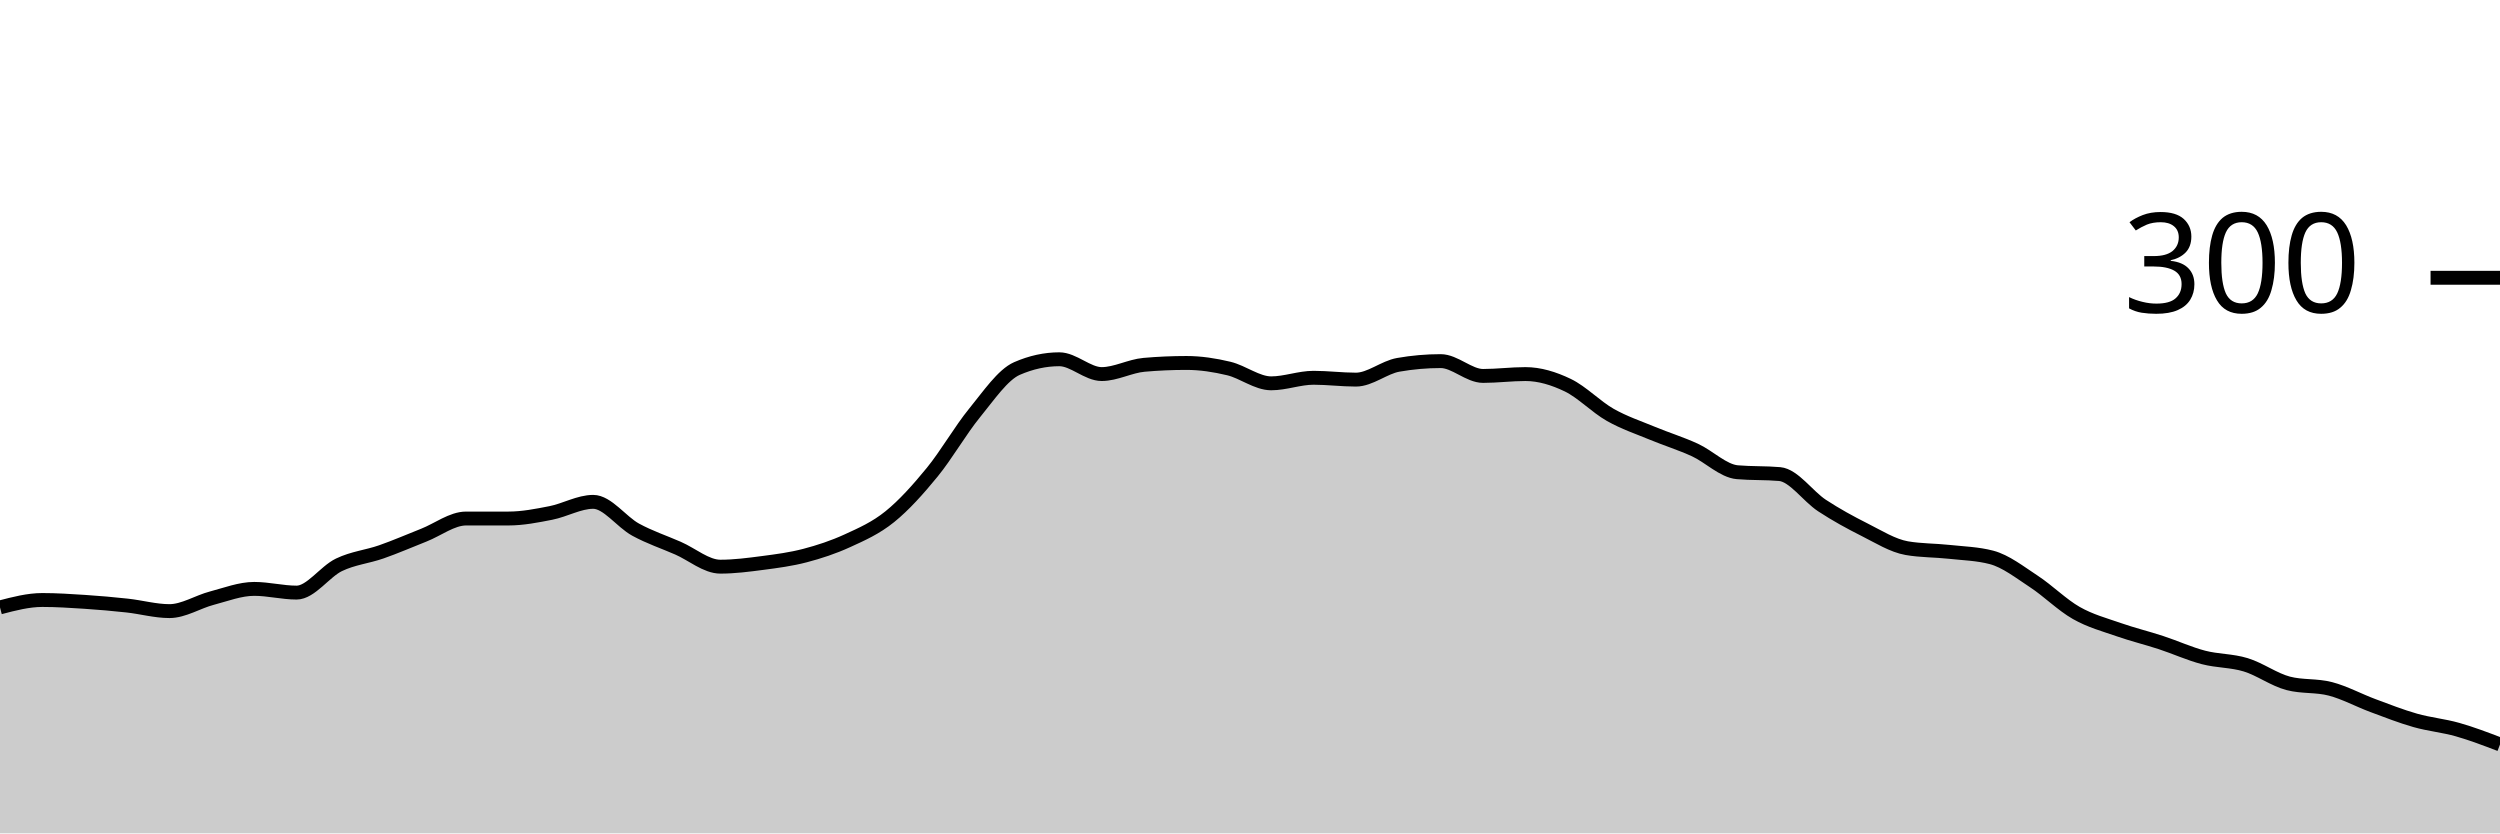
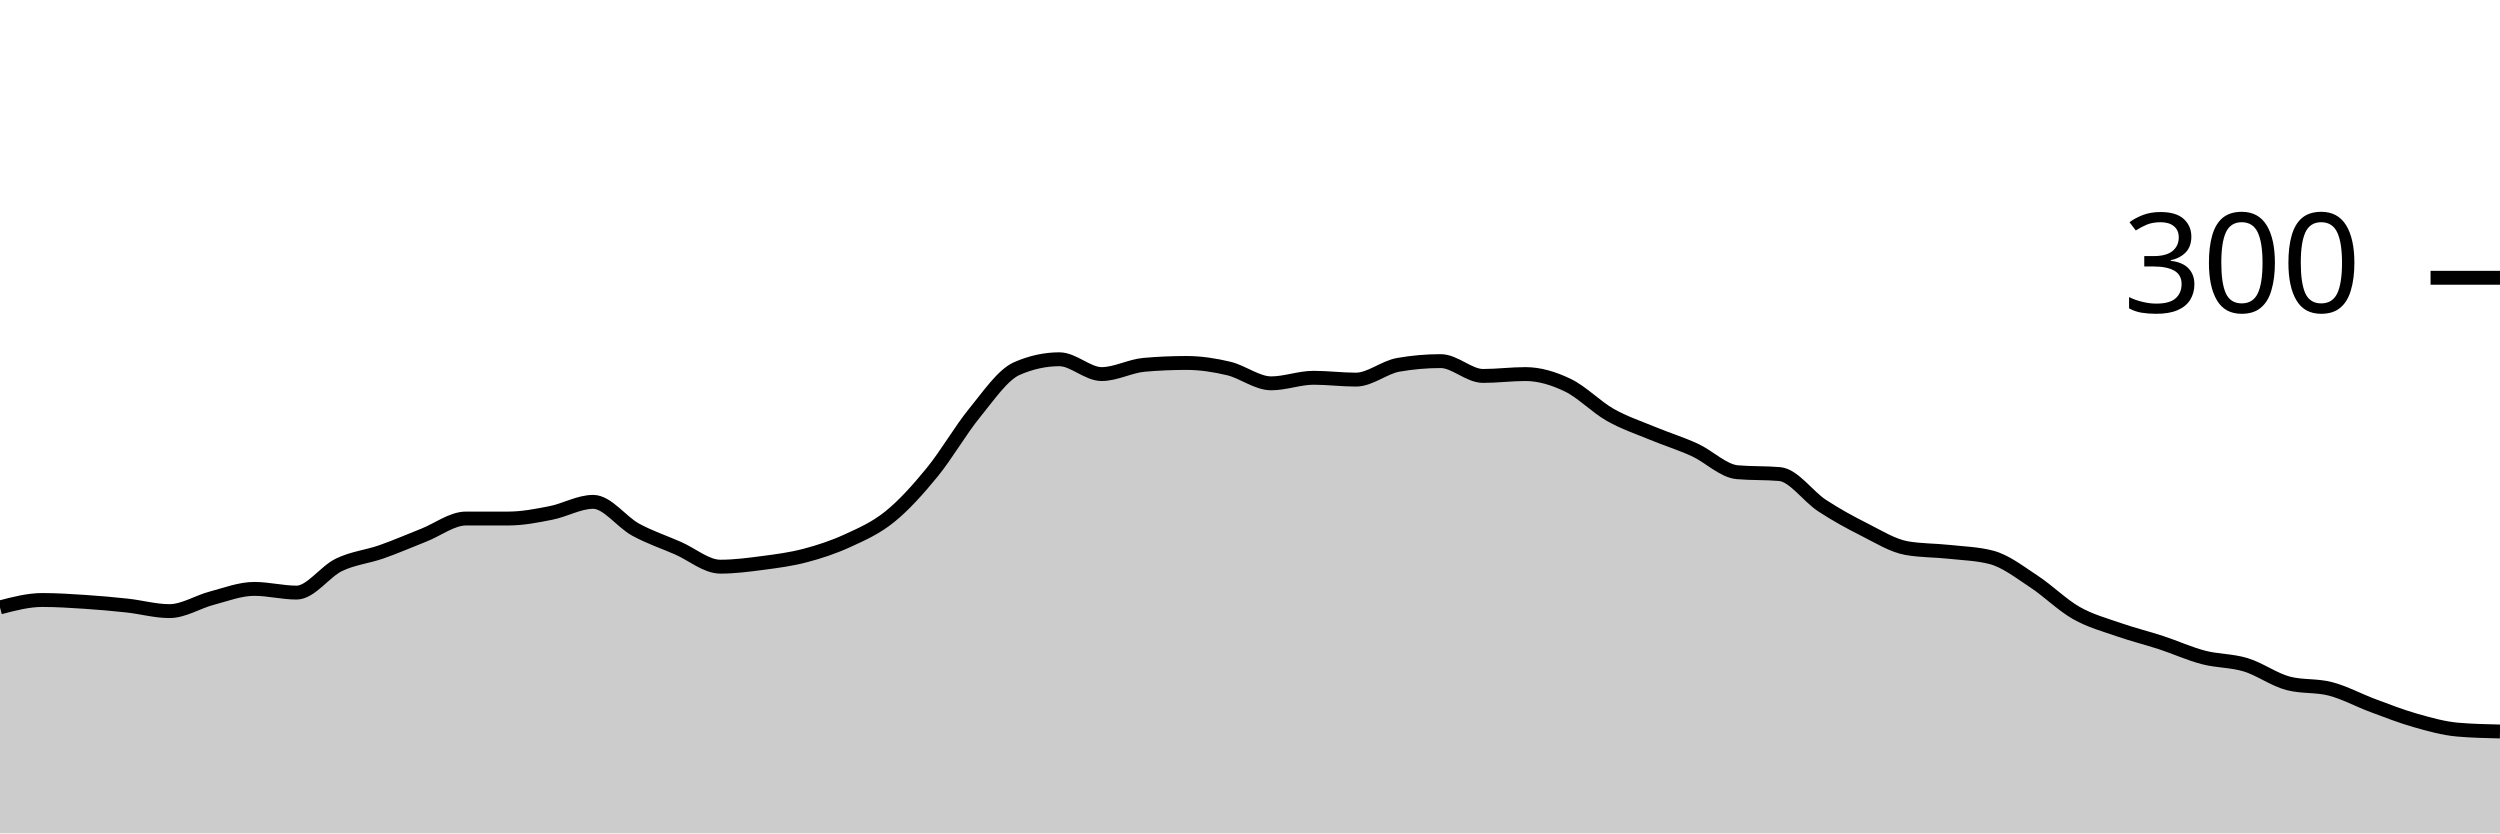
<svg xmlns="http://www.w3.org/2000/svg" viewBox="0 0 180 60">
  <g transform="translate(0,20)">
-     <path class="area" fill="rgba(0, 0, 0, 0.2)" d="M0,23.733C1.017,23.467,2.034,23.2,3.051,23.2C4.068,23.2,5.085,23.267,6.102,23.333C7.119,23.4,8.136,23.489,9.153,23.6C10.169,23.711,11.186,24,12.203,24C13.22,24,14.237,23.333,15.254,23.067C16.271,22.8,17.288,22.4,18.305,22.4C19.322,22.4,20.339,22.667,21.356,22.667C22.373,22.667,23.39,21.156,24.407,20.667C25.424,20.178,26.441,20.089,27.458,19.733C28.475,19.378,29.492,18.933,30.508,18.533C31.525,18.133,32.542,17.333,33.559,17.333C34.576,17.333,35.593,17.333,36.61,17.333C37.627,17.333,38.644,17.133,39.661,16.933C40.678,16.733,41.695,16.133,42.712,16.133C43.729,16.133,44.746,17.578,45.763,18.133C46.78,18.689,47.797,19.022,48.814,19.467C49.831,19.911,50.847,20.8,51.864,20.8C52.881,20.8,53.898,20.667,54.915,20.533C55.932,20.4,56.949,20.267,57.966,20C58.983,19.733,60,19.4,61.017,18.933C62.034,18.467,63.051,18.022,64.068,17.2C65.085,16.378,66.102,15.244,67.119,14C68.136,12.756,69.153,10.978,70.169,9.733C71.186,8.489,72.203,6.978,73.22,6.533C74.237,6.089,75.254,5.867,76.271,5.867C77.288,5.867,78.305,6.933,79.322,6.933C80.339,6.933,81.356,6.356,82.373,6.267C83.39,6.178,84.407,6.133,85.424,6.133C86.441,6.133,87.458,6.289,88.475,6.533C89.492,6.778,90.508,7.6,91.525,7.6C92.542,7.6,93.559,7.2,94.576,7.2C95.593,7.2,96.61,7.333,97.627,7.333C98.644,7.333,99.661,6.444,100.678,6.267C101.695,6.089,102.712,6,103.729,6C104.746,6,105.763,7.067,106.78,7.067C107.797,7.067,108.814,6.933,109.831,6.933C110.847,6.933,111.864,7.244,112.881,7.733C113.898,8.222,114.915,9.289,115.932,9.867C116.949,10.444,117.966,10.778,118.983,11.2C120,11.622,121.017,11.933,122.034,12.4C123.051,12.867,124.068,13.911,125.085,14C126.102,14.089,127.119,14.044,128.136,14.133C129.153,14.222,130.169,15.733,131.186,16.4C132.203,17.067,133.22,17.622,134.237,18.133C135.254,18.644,136.271,19.289,137.288,19.467C138.305,19.644,139.322,19.622,140.339,19.733C141.356,19.844,142.373,19.867,143.39,20.133C144.407,20.4,145.424,21.2,146.441,21.867C147.458,22.533,148.475,23.556,149.492,24.133C150.508,24.711,151.525,24.978,152.542,25.333C153.559,25.689,154.576,25.933,155.593,26.267C156.61,26.6,157.627,27.067,158.644,27.333C159.661,27.6,160.678,27.556,161.695,27.867C162.712,28.178,163.729,28.933,164.746,29.2C165.763,29.467,166.78,29.333,167.797,29.6C168.814,29.867,169.831,30.422,170.847,30.8C171.864,31.178,172.881,31.578,173.898,31.867C174.915,32.156,175.932,32.244,176.949,32.533C177.966,32.822,178.983,33.211,180,33.6L180,40C178.983,40,177.966,40,176.949,40C175.932,40,174.915,40,173.898,40C172.881,40,171.864,40,170.847,40C169.831,40,168.814,40,167.797,40C166.78,40,165.763,40,164.746,40C163.729,40,162.712,40,161.695,40C160.678,40,159.661,40,158.644,40C157.627,40,156.61,40,155.593,40C154.576,40,153.559,40,152.542,40C151.525,40,150.508,40,149.492,40C148.475,40,147.458,40,146.441,40C145.424,40,144.407,40,143.39,40C142.373,40,141.356,40,140.339,40C139.322,40,138.305,40,137.288,40C136.271,40,135.254,40,134.237,40C133.22,40,132.203,40,131.186,40C130.169,40,129.153,40,128.136,40C127.119,40,126.102,40,125.085,40C124.068,40,123.051,40,122.034,40C121.017,40,120,40,118.983,40C117.966,40,116.949,40,115.932,40C114.915,40,113.898,40,112.881,40C111.864,40,110.847,40,109.831,40C108.814,40,107.797,40,106.78,40C105.763,40,104.746,40,103.729,40C102.712,40,101.695,40,100.678,40C99.661,40,98.644,40,97.627,40C96.61,40,95.593,40,94.576,40C93.559,40,92.542,40,91.525,40C90.508,40,89.492,40,88.475,40C87.458,40,86.441,40,85.424,40C84.407,40,83.39,40,82.373,40C81.356,40,80.339,40,79.322,40C78.305,40,77.288,40,76.271,40C75.254,40,74.237,40,73.22,40C72.203,40,71.186,40,70.169,40C69.153,40,68.136,40,67.119,40C66.102,40,65.085,40,64.068,40C63.051,40,62.034,40,61.017,40C60,40,58.983,40,57.966,40C56.949,40,55.932,40,54.915,40C53.898,40,52.881,40,51.864,40C50.847,40,49.831,40,48.814,40C47.797,40,46.78,40,45.763,40C44.746,40,43.729,40,42.712,40C41.695,40,40.678,40,39.661,40C38.644,40,37.627,40,36.61,40C35.593,40,34.576,40,33.559,40C32.542,40,31.525,40,30.508,40C29.492,40,28.475,40,27.458,40C26.441,40,25.424,40,24.407,40C23.39,40,22.373,40,21.356,40C20.339,40,19.322,40,18.305,40C17.288,40,16.271,40,15.254,40C14.237,40,13.22,40,12.203,40C11.186,40,10.169,40,9.153,40C8.136,40,7.119,40,6.102,40C5.085,40,4.068,40,3.051,40C2.034,40,1.017,40,0,40Z" />
-     <path class="line" stroke="black" fill="none" d="M0,23.733C1.017,23.467,2.034,23.2,3.051,23.2C4.068,23.2,5.085,23.267,6.102,23.333C7.119,23.4,8.136,23.489,9.153,23.6C10.169,23.711,11.186,24,12.203,24C13.22,24,14.237,23.333,15.254,23.067C16.271,22.8,17.288,22.4,18.305,22.4C19.322,22.4,20.339,22.667,21.356,22.667C22.373,22.667,23.39,21.156,24.407,20.667C25.424,20.178,26.441,20.089,27.458,19.733C28.475,19.378,29.492,18.933,30.508,18.533C31.525,18.133,32.542,17.333,33.559,17.333C34.576,17.333,35.593,17.333,36.61,17.333C37.627,17.333,38.644,17.133,39.661,16.933C40.678,16.733,41.695,16.133,42.712,16.133C43.729,16.133,44.746,17.578,45.763,18.133C46.78,18.689,47.797,19.022,48.814,19.467C49.831,19.911,50.847,20.8,51.864,20.8C52.881,20.8,53.898,20.667,54.915,20.533C55.932,20.4,56.949,20.267,57.966,20C58.983,19.733,60,19.4,61.017,18.933C62.034,18.467,63.051,18.022,64.068,17.2C65.085,16.378,66.102,15.244,67.119,14C68.136,12.756,69.153,10.978,70.169,9.733C71.186,8.489,72.203,6.978,73.22,6.533C74.237,6.089,75.254,5.867,76.271,5.867C77.288,5.867,78.305,6.933,79.322,6.933C80.339,6.933,81.356,6.356,82.373,6.267C83.39,6.178,84.407,6.133,85.424,6.133C86.441,6.133,87.458,6.289,88.475,6.533C89.492,6.778,90.508,7.6,91.525,7.6C92.542,7.6,93.559,7.2,94.576,7.2C95.593,7.2,96.61,7.333,97.627,7.333C98.644,7.333,99.661,6.444,100.678,6.267C101.695,6.089,102.712,6,103.729,6C104.746,6,105.763,7.067,106.78,7.067C107.797,7.067,108.814,6.933,109.831,6.933C110.847,6.933,111.864,7.244,112.881,7.733C113.898,8.222,114.915,9.289,115.932,9.867C116.949,10.444,117.966,10.778,118.983,11.2C120,11.622,121.017,11.933,122.034,12.4C123.051,12.867,124.068,13.911,125.085,14C126.102,14.089,127.119,14.044,128.136,14.133C129.153,14.222,130.169,15.733,131.186,16.4C132.203,17.067,133.22,17.622,134.237,18.133C135.254,18.644,136.271,19.289,137.288,19.467C138.305,19.644,139.322,19.622,140.339,19.733C141.356,19.844,142.373,19.867,143.39,20.133C144.407,20.4,145.424,21.2,146.441,21.867C147.458,22.533,148.475,23.556,149.492,24.133C150.508,24.711,151.525,24.978,152.542,25.333C153.559,25.689,154.576,25.933,155.593,26.267C156.61,26.6,157.627,27.067,158.644,27.333C159.661,27.6,160.678,27.556,161.695,27.867C162.712,28.178,163.729,28.933,164.746,29.2C165.763,29.467,166.78,29.333,167.797,29.6C168.814,29.867,169.831,30.422,170.847,30.8C171.864,31.178,172.881,31.578,173.898,31.867C174.915,32.156,175.932,32.244,176.949,32.533C177.966,32.822,178.983,33.211,180,33.6" />
+     <path class="area" fill="rgba(0, 0, 0, 0.2)" d="M0,23.733C1.017,23.467,2.034,23.2,3.051,23.2C4.068,23.2,5.085,23.267,6.102,23.333C7.119,23.4,8.136,23.489,9.153,23.6C10.169,23.711,11.186,24,12.203,24C13.22,24,14.237,23.333,15.254,23.067C16.271,22.8,17.288,22.4,18.305,22.4C19.322,22.4,20.339,22.667,21.356,22.667C22.373,22.667,23.39,21.156,24.407,20.667C25.424,20.178,26.441,20.089,27.458,19.733C28.475,19.378,29.492,18.933,30.508,18.533C31.525,18.133,32.542,17.333,33.559,17.333C34.576,17.333,35.593,17.333,36.61,17.333C37.627,17.333,38.644,17.133,39.661,16.933C40.678,16.733,41.695,16.133,42.712,16.133C43.729,16.133,44.746,17.578,45.763,18.133C46.78,18.689,47.797,19.022,48.814,19.467C49.831,19.911,50.847,20.8,51.864,20.8C52.881,20.8,53.898,20.667,54.915,20.533C55.932,20.4,56.949,20.267,57.966,20C58.983,19.733,60,19.4,61.017,18.933C62.034,18.467,63.051,18.022,64.068,17.2C65.085,16.378,66.102,15.244,67.119,14C68.136,12.756,69.153,10.978,70.169,9.733C71.186,8.489,72.203,6.978,73.22,6.533C74.237,6.089,75.254,5.867,76.271,5.867C77.288,5.867,78.305,6.933,79.322,6.933C80.339,6.933,81.356,6.356,82.373,6.267C83.39,6.178,84.407,6.133,85.424,6.133C86.441,6.133,87.458,6.289,88.475,6.533C89.492,6.778,90.508,7.6,91.525,7.6C92.542,7.6,93.559,7.2,94.576,7.2C95.593,7.2,96.61,7.333,97.627,7.333C98.644,7.333,99.661,6.444,100.678,6.267C101.695,6.089,102.712,6,103.729,6C104.746,6,105.763,7.067,106.78,7.067C107.797,7.067,108.814,6.933,109.831,6.933C110.847,6.933,111.864,7.244,112.881,7.733C113.898,8.222,114.915,9.289,115.932,9.867C116.949,10.444,117.966,10.778,118.983,11.2C120,11.622,121.017,11.933,122.034,12.4C123.051,12.867,124.068,13.911,125.085,14C126.102,14.089,127.119,14.044,128.136,14.133C129.153,14.222,130.169,15.733,131.186,16.4C132.203,17.067,133.22,17.622,134.237,18.133C135.254,18.644,136.271,19.289,137.288,19.467C138.305,19.644,139.322,19.622,140.339,19.733C141.356,19.844,142.373,19.867,143.39,20.133C144.407,20.4,145.424,21.2,146.441,21.867C147.458,22.533,148.475,23.556,149.492,24.133C150.508,24.711,151.525,24.978,152.542,25.333C153.559,25.689,154.576,25.933,155.593,26.267C156.61,26.6,157.627,27.067,158.644,27.333C159.661,27.6,160.678,27.556,161.695,27.867C162.712,28.178,163.729,28.933,164.746,29.2C165.763,29.467,166.78,29.333,167.797,29.6C168.814,29.867,169.831,30.422,170.847,30.8C171.864,31.178,172.881,31.578,173.898,31.867C174.915,32.156,175.932,32.444,176.949,32.533C177.966,32.622,178.983,32.644,180,32.667L180,40C178.983,40,177.966,40,176.949,40C175.932,40,174.915,40,173.898,40C172.881,40,171.864,40,170.847,40C169.831,40,168.814,40,167.797,40C166.78,40,165.763,40,164.746,40C163.729,40,162.712,40,161.695,40C160.678,40,159.661,40,158.644,40C157.627,40,156.61,40,155.593,40C154.576,40,153.559,40,152.542,40C151.525,40,150.508,40,149.492,40C148.475,40,147.458,40,146.441,40C145.424,40,144.407,40,143.39,40C142.373,40,141.356,40,140.339,40C139.322,40,138.305,40,137.288,40C136.271,40,135.254,40,134.237,40C133.22,40,132.203,40,131.186,40C130.169,40,129.153,40,128.136,40C127.119,40,126.102,40,125.085,40C124.068,40,123.051,40,122.034,40C121.017,40,120,40,118.983,40C117.966,40,116.949,40,115.932,40C114.915,40,113.898,40,112.881,40C111.864,40,110.847,40,109.831,40C108.814,40,107.797,40,106.78,40C105.763,40,104.746,40,103.729,40C102.712,40,101.695,40,100.678,40C99.661,40,98.644,40,97.627,40C96.61,40,95.593,40,94.576,40C93.559,40,92.542,40,91.525,40C90.508,40,89.492,40,88.475,40C87.458,40,86.441,40,85.424,40C84.407,40,83.39,40,82.373,40C81.356,40,80.339,40,79.322,40C78.305,40,77.288,40,76.271,40C75.254,40,74.237,40,73.22,40C72.203,40,71.186,40,70.169,40C69.153,40,68.136,40,67.119,40C66.102,40,65.085,40,64.068,40C63.051,40,62.034,40,61.017,40C60,40,58.983,40,57.966,40C56.949,40,55.932,40,54.915,40C53.898,40,52.881,40,51.864,40C50.847,40,49.831,40,48.814,40C47.797,40,46.78,40,45.763,40C44.746,40,43.729,40,42.712,40C41.695,40,40.678,40,39.661,40C38.644,40,37.627,40,36.61,40C35.593,40,34.576,40,33.559,40C32.542,40,31.525,40,30.508,40C29.492,40,28.475,40,27.458,40C26.441,40,25.424,40,24.407,40C23.39,40,22.373,40,21.356,40C20.339,40,19.322,40,18.305,40C17.288,40,16.271,40,15.254,40C14.237,40,13.22,40,12.203,40C11.186,40,10.169,40,9.153,40C8.136,40,7.119,40,6.102,40C5.085,40,4.068,40,3.051,40C2.034,40,1.017,40,0,40Z" />
+     <path class="line" stroke="black" fill="none" d="M0,23.733C1.017,23.467,2.034,23.2,3.051,23.2C4.068,23.2,5.085,23.267,6.102,23.333C7.119,23.4,8.136,23.489,9.153,23.6C10.169,23.711,11.186,24,12.203,24C13.22,24,14.237,23.333,15.254,23.067C16.271,22.8,17.288,22.4,18.305,22.4C19.322,22.4,20.339,22.667,21.356,22.667C22.373,22.667,23.39,21.156,24.407,20.667C25.424,20.178,26.441,20.089,27.458,19.733C28.475,19.378,29.492,18.933,30.508,18.533C31.525,18.133,32.542,17.333,33.559,17.333C34.576,17.333,35.593,17.333,36.61,17.333C37.627,17.333,38.644,17.133,39.661,16.933C40.678,16.733,41.695,16.133,42.712,16.133C43.729,16.133,44.746,17.578,45.763,18.133C46.78,18.689,47.797,19.022,48.814,19.467C49.831,19.911,50.847,20.8,51.864,20.8C52.881,20.8,53.898,20.667,54.915,20.533C55.932,20.4,56.949,20.267,57.966,20C58.983,19.733,60,19.4,61.017,18.933C62.034,18.467,63.051,18.022,64.068,17.2C65.085,16.378,66.102,15.244,67.119,14C68.136,12.756,69.153,10.978,70.169,9.733C71.186,8.489,72.203,6.978,73.22,6.533C74.237,6.089,75.254,5.867,76.271,5.867C77.288,5.867,78.305,6.933,79.322,6.933C80.339,6.933,81.356,6.356,82.373,6.267C83.39,6.178,84.407,6.133,85.424,6.133C86.441,6.133,87.458,6.289,88.475,6.533C89.492,6.778,90.508,7.6,91.525,7.6C92.542,7.6,93.559,7.2,94.576,7.2C95.593,7.2,96.61,7.333,97.627,7.333C98.644,7.333,99.661,6.444,100.678,6.267C101.695,6.089,102.712,6,103.729,6C104.746,6,105.763,7.067,106.78,7.067C107.797,7.067,108.814,6.933,109.831,6.933C110.847,6.933,111.864,7.244,112.881,7.733C113.898,8.222,114.915,9.289,115.932,9.867C116.949,10.444,117.966,10.778,118.983,11.2C120,11.622,121.017,11.933,122.034,12.4C123.051,12.867,124.068,13.911,125.085,14C126.102,14.089,127.119,14.044,128.136,14.133C129.153,14.222,130.169,15.733,131.186,16.4C132.203,17.067,133.22,17.622,134.237,18.133C135.254,18.644,136.271,19.289,137.288,19.467C138.305,19.644,139.322,19.622,140.339,19.733C141.356,19.844,142.373,19.867,143.39,20.133C144.407,20.4,145.424,21.2,146.441,21.867C147.458,22.533,148.475,23.556,149.492,24.133C150.508,24.711,151.525,24.978,152.542,25.333C153.559,25.689,154.576,25.933,155.593,26.267C156.61,26.6,157.627,27.067,158.644,27.333C159.661,27.6,160.678,27.556,161.695,27.867C162.712,28.178,163.729,28.933,164.746,29.2C165.763,29.467,166.78,29.333,167.797,29.6C168.814,29.867,169.831,30.422,170.847,30.8C171.864,31.178,172.881,31.578,173.898,31.867C174.915,32.156,175.932,32.444,176.949,32.533C177.966,32.622,178.983,32.644,180,32.667" />
    <path class="axis-ceiling" stroke-width="1" stroke="black" fill="none" d="M175,0L180,0" />
    <text class="axis-ceiling-label" font-family="sans-serif" text-anchor="end" font-size="10px" x="170" y="2.5">300</text>
  </g>
</svg>
